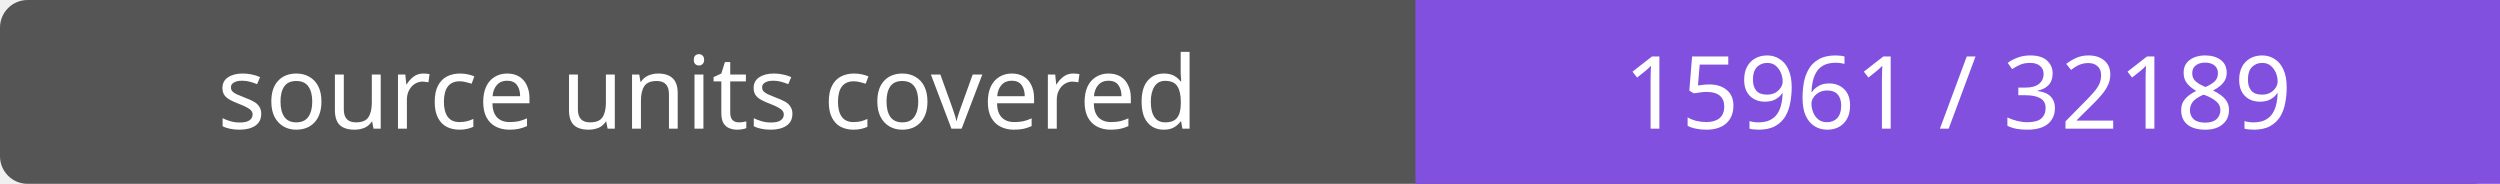
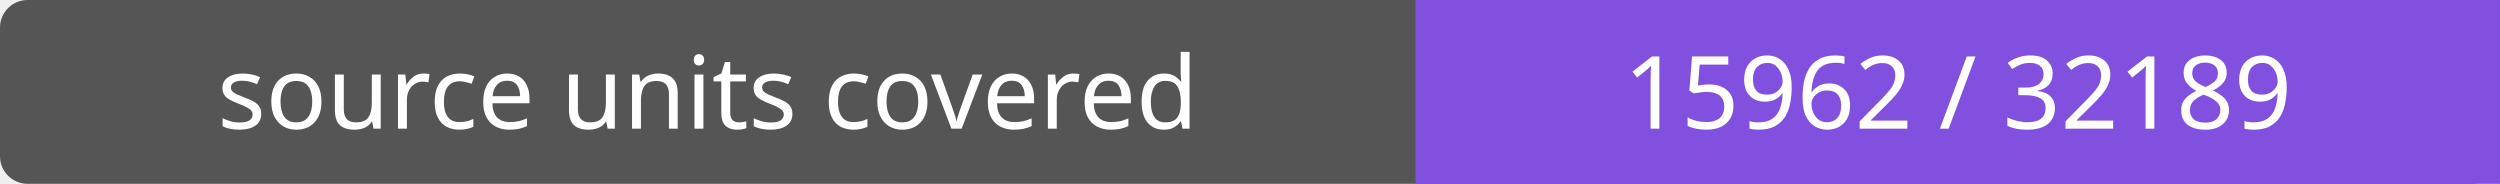
- <svg xmlns="http://www.w3.org/2000/svg" width="272" height="20" role="img" aria-label="source units covered: 15961 / 32189">
+ <svg xmlns="http://www.w3.org/2000/svg" width="272" height="20" role="img" aria-label="source units covered: 15962 / 32189">
  <rect width="272" height="20" rx="3" fill="#555" />
  <path fill="#8250df" d="M154 0h118v20H154z" />
  <g fill="#fff" text-anchor="middle" font-family="Verdana,sans-serif" font-size="11">
    <text x="77.0" y="14">source units covered</text>
-     <text x="213.0" y="14">15961 / 32189</text>
+     <text x="213.0" y="14">15962 / 32189</text>
  </g>
</svg>
